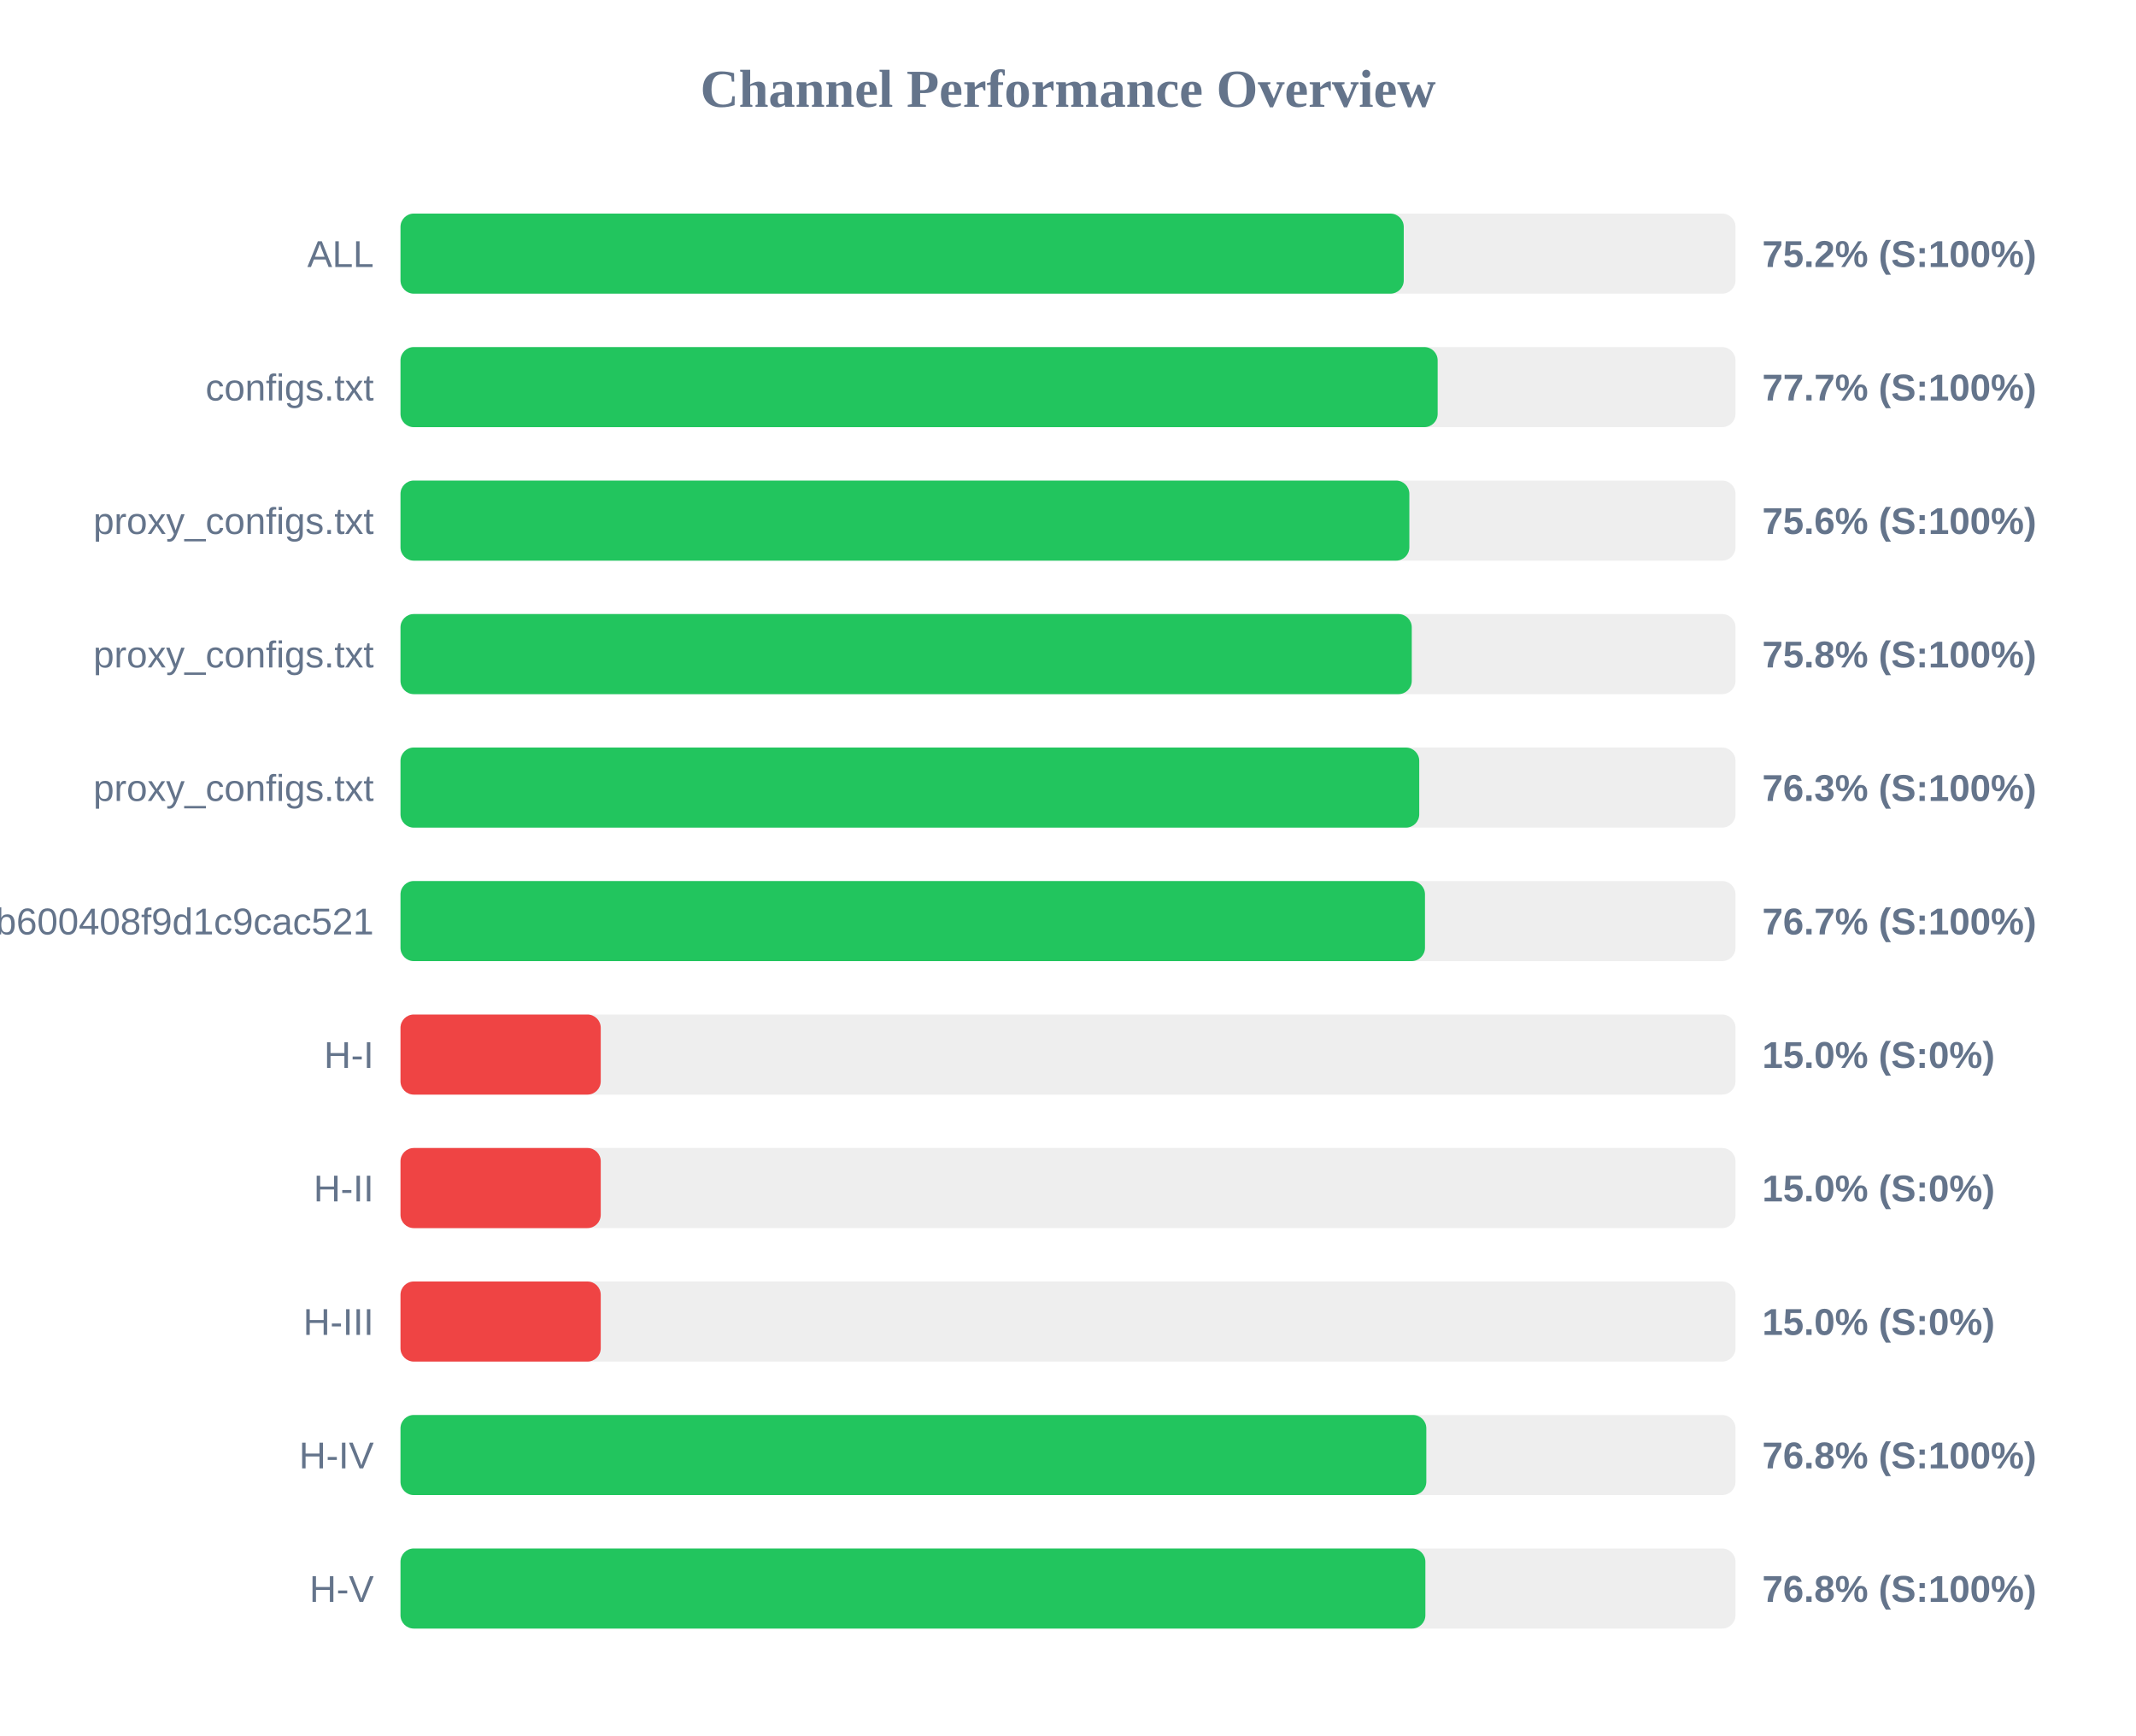
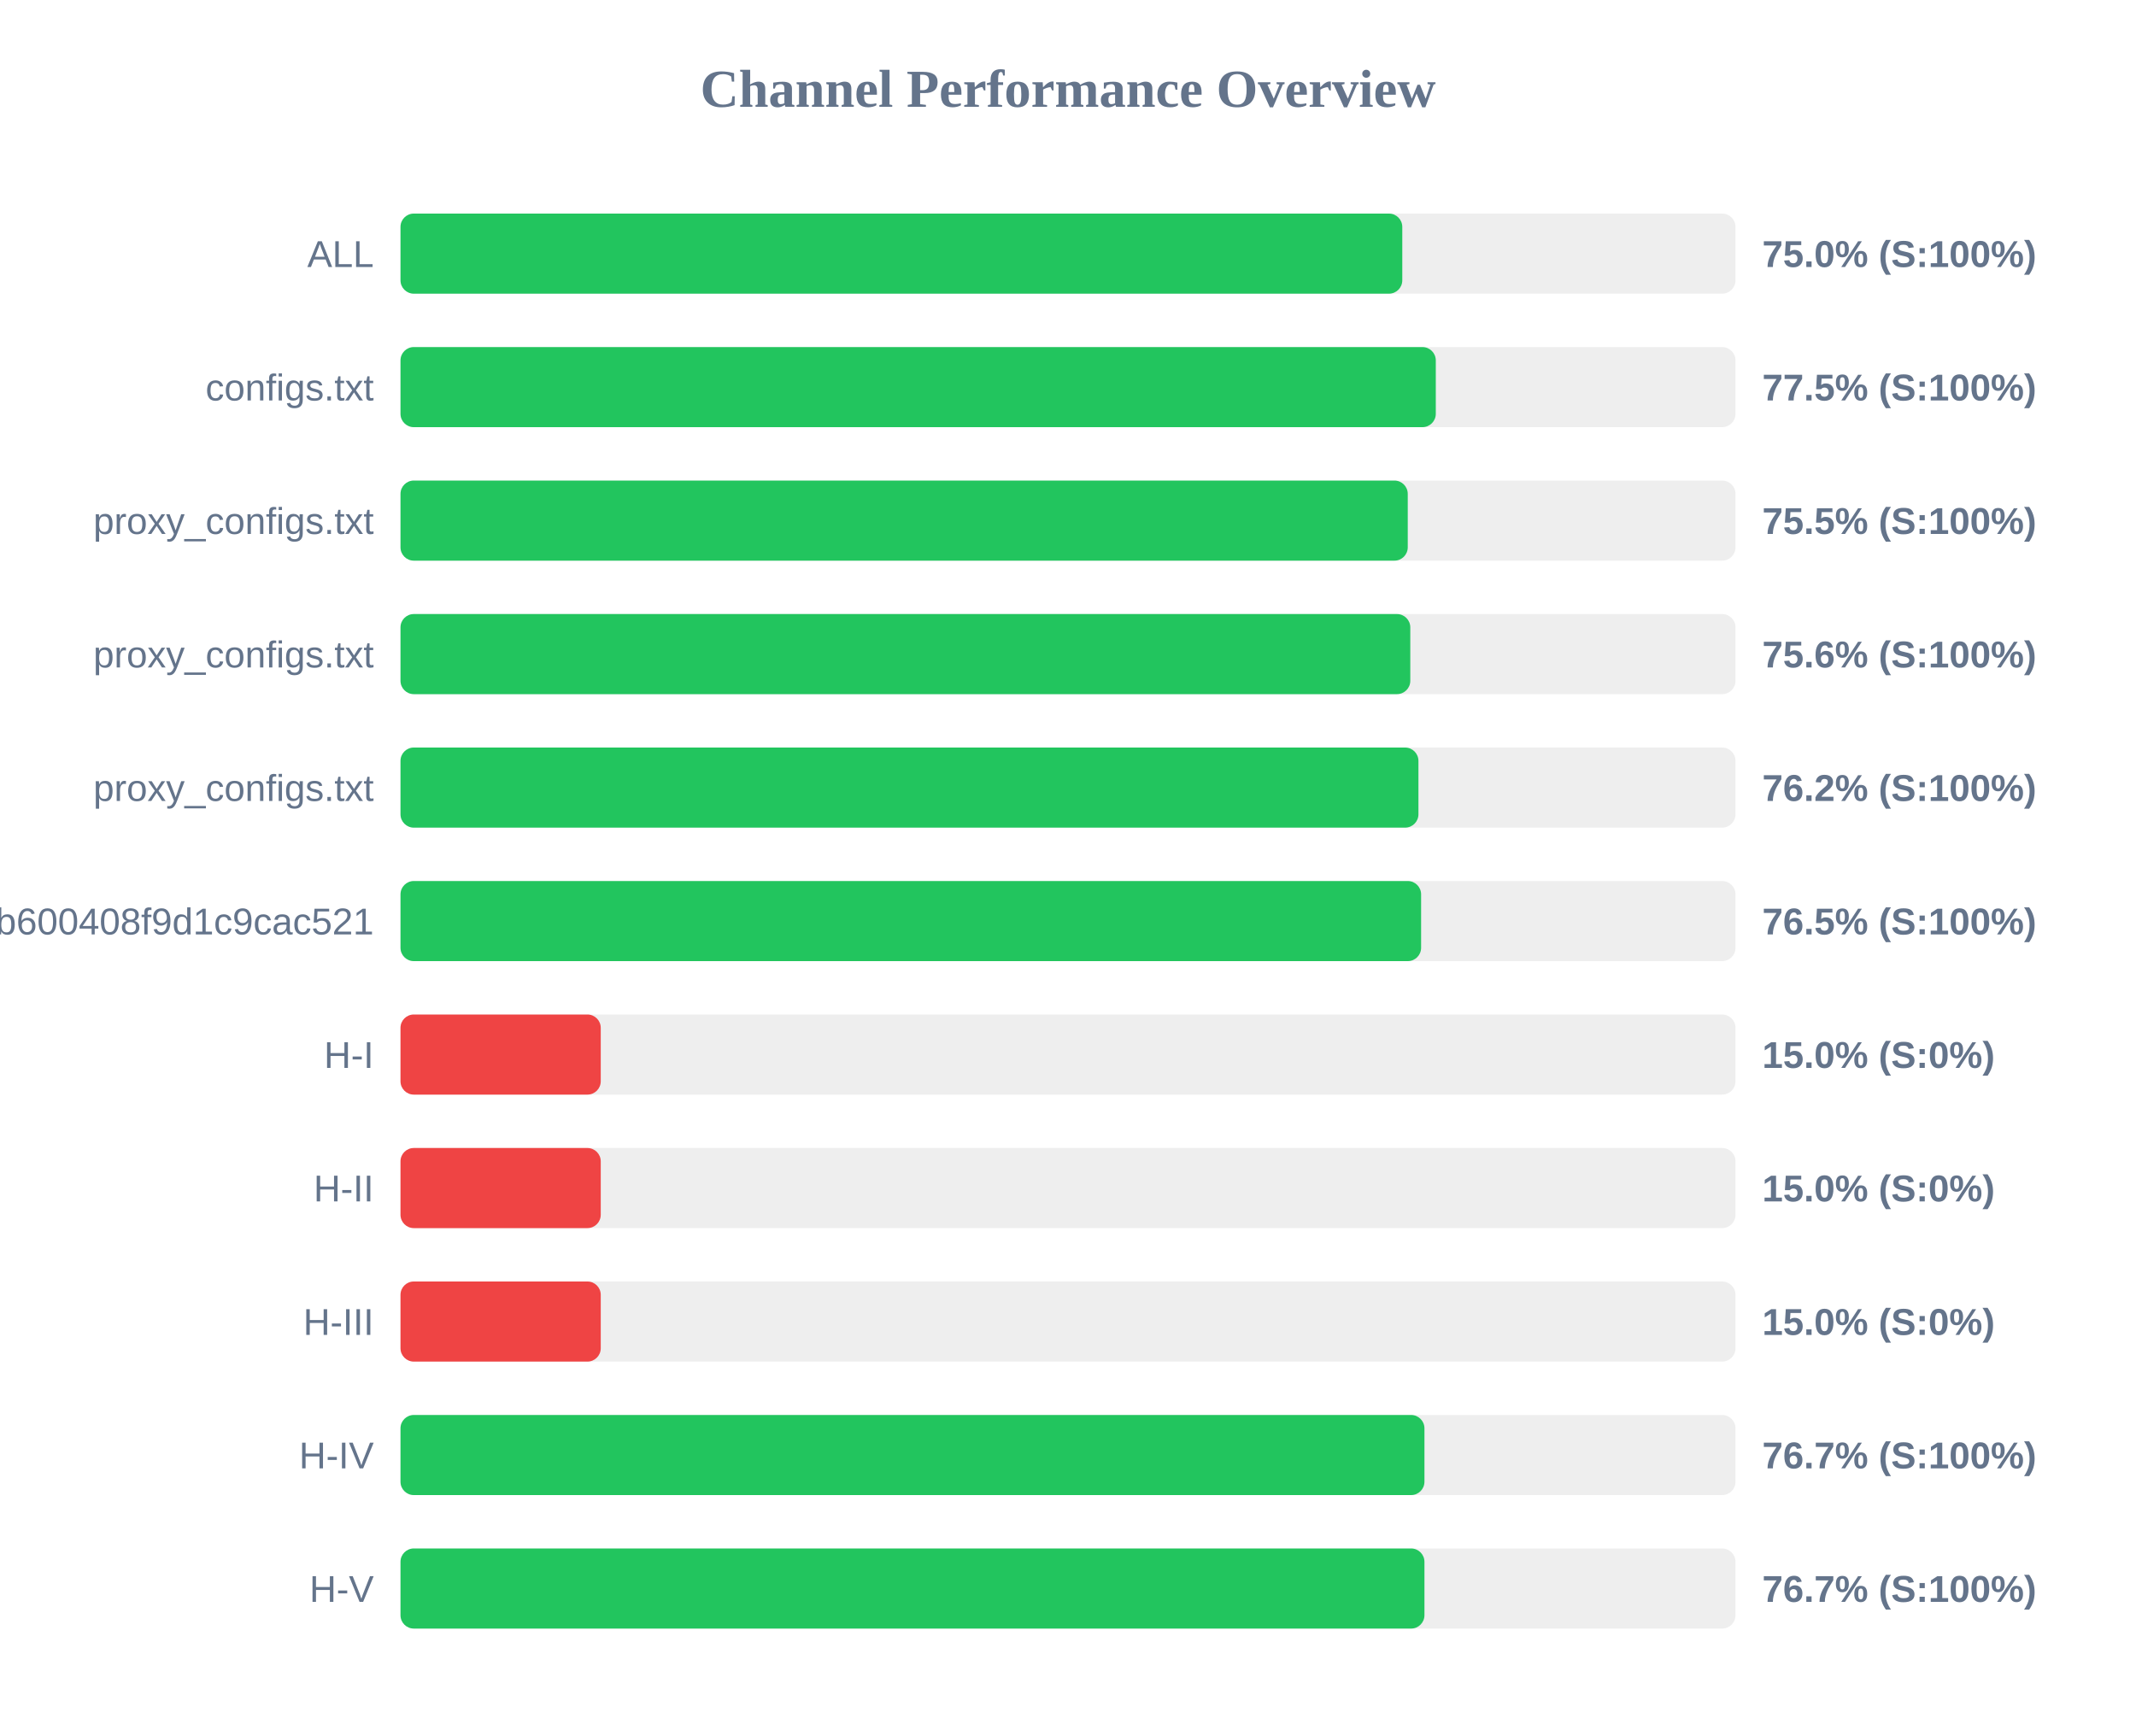
<svg xmlns="http://www.w3.org/2000/svg" width="800" height="650" version="1.1">
  <style>
        .row { font: 14px Arial; fill: #64748b; }
        .score { font: bold 14px Arial; fill: #64748b; }
    </style>
  <text x="400" y="40" text-anchor="middle" font-size="20px" font-weight="bold" fill="#64748b">Channel Performance Overview</text>
  <rect x="150" y="80" width="500" height="30" fill="#eee" rx="5" />
-   <rect x="150" y="80" width="375.75" height="30" fill="#22c55e" rx="5" />
+   <rect x="150" y="80" width="375.2" height="30" fill="#22c55e" rx="5" />
  <text x="140" y="100" text-anchor="end" class="row">ALL</text>
-   <text x="660" y="100" text-anchor="start" class="score">75.2% (S:100%)</text>
+   <text x="660" y="100" text-anchor="start" class="score">75.0% (S:100%)</text>
  <rect x="150" y="130" width="500" height="30" fill="#eee" rx="5" />
-   <rect x="150" y="130" width="388.45" height="30" fill="#22c55e" rx="5" />
+   <rect x="150" y="130" width="387.75" height="30" fill="#22c55e" rx="5" />
  <text x="140" y="150" text-anchor="end" class="row">configs.txt</text>
-   <text x="660" y="150" text-anchor="start" class="score">77.7% (S:100%)</text>
+   <text x="660" y="150" text-anchor="start" class="score">77.5% (S:100%)</text>
  <rect x="150" y="180" width="500" height="30" fill="#eee" rx="5" />
-   <rect x="150" y="180" width="377.85" height="30" fill="#22c55e" rx="5" />
+   <rect x="150" y="180" width="377.25" height="30" fill="#22c55e" rx="5" />
  <text x="140" y="200" text-anchor="end" class="row">proxy_configs.txt</text>
-   <text x="660" y="200" text-anchor="start" class="score">75.6% (S:100%)</text>
+   <text x="660" y="200" text-anchor="start" class="score">75.5% (S:100%)</text>
  <rect x="150" y="230" width="500" height="30" fill="#eee" rx="5" />
-   <rect x="150" y="230" width="378.75" height="30" fill="#22c55e" rx="5" />
+   <rect x="150" y="230" width="378.2" height="30" fill="#22c55e" rx="5" />
  <text x="140" y="250" text-anchor="end" class="row">proxy_configs.txt</text>
-   <text x="660" y="250" text-anchor="start" class="score">75.8% (S:100%)</text>
+   <text x="660" y="250" text-anchor="start" class="score">75.6% (S:100%)</text>
  <rect x="150" y="280" width="500" height="30" fill="#eee" rx="5" />
-   <rect x="150" y="280" width="381.55" height="30" fill="#22c55e" rx="5" />
+   <rect x="150" y="280" width="381.25" height="30" fill="#22c55e" rx="5" />
  <text x="140" y="300" text-anchor="end" class="row">proxy_configs.txt</text>
-   <text x="660" y="300" text-anchor="start" class="score">76.3% (S:100%)</text>
+   <text x="660" y="300" text-anchor="start" class="score">76.2% (S:100%)</text>
  <rect x="150" y="330" width="500" height="30" fill="#eee" rx="5" />
-   <rect x="150" y="330" width="383.7" height="30" fill="#22c55e" rx="5" />
+   <rect x="150" y="330" width="382.25" height="30" fill="#22c55e" rx="5" />
  <text x="140" y="350" text-anchor="end" class="row">subscribe?token=1ccaea07b8047b600408f9d1c9cac521</text>
-   <text x="660" y="350" text-anchor="start" class="score">76.7% (S:100%)</text>
+   <text x="660" y="350" text-anchor="start" class="score">76.5% (S:100%)</text>
  <rect x="150" y="380" width="500" height="30" fill="#eee" rx="5" />
  <rect x="150" y="380" width="75.0" height="30" fill="#ef4444" rx="5" />
  <text x="140" y="400" text-anchor="end" class="row">H-I</text>
  <text x="660" y="400" text-anchor="start" class="score">15.0% (S:0%)</text>
  <rect x="150" y="430" width="500" height="30" fill="#eee" rx="5" />
  <rect x="150" y="430" width="75.0" height="30" fill="#ef4444" rx="5" />
  <text x="140" y="450" text-anchor="end" class="row">H-II</text>
  <text x="660" y="450" text-anchor="start" class="score">15.0% (S:0%)</text>
  <rect x="150" y="480" width="500" height="30" fill="#eee" rx="5" />
  <rect x="150" y="480" width="75.0" height="30" fill="#ef4444" rx="5" />
  <text x="140" y="500" text-anchor="end" class="row">H-III</text>
  <text x="660" y="500" text-anchor="start" class="score">15.0% (S:0%)</text>
  <rect x="150" y="530" width="500" height="30" fill="#eee" rx="5" />
-   <rect x="150" y="530" width="384.2" height="30" fill="#22c55e" rx="5" />
+   <rect x="150" y="530" width="383.5" height="30" fill="#22c55e" rx="5" />
  <text x="140" y="550" text-anchor="end" class="row">H-IV</text>
-   <text x="660" y="550" text-anchor="start" class="score">76.8% (S:100%)</text>
+   <text x="660" y="550" text-anchor="start" class="score">76.7% (S:100%)</text>
  <rect x="150" y="580" width="500" height="30" fill="#eee" rx="5" />
-   <rect x="150" y="580" width="383.85" height="30" fill="#22c55e" rx="5" />
+   <rect x="150" y="580" width="383.5" height="30" fill="#22c55e" rx="5" />
  <text x="140" y="600" text-anchor="end" class="row">H-V</text>
-   <text x="660" y="600" text-anchor="start" class="score">76.8% (S:100%)</text>
+   <text x="660" y="600" text-anchor="start" class="score">76.7% (S:100%)</text>
</svg>
